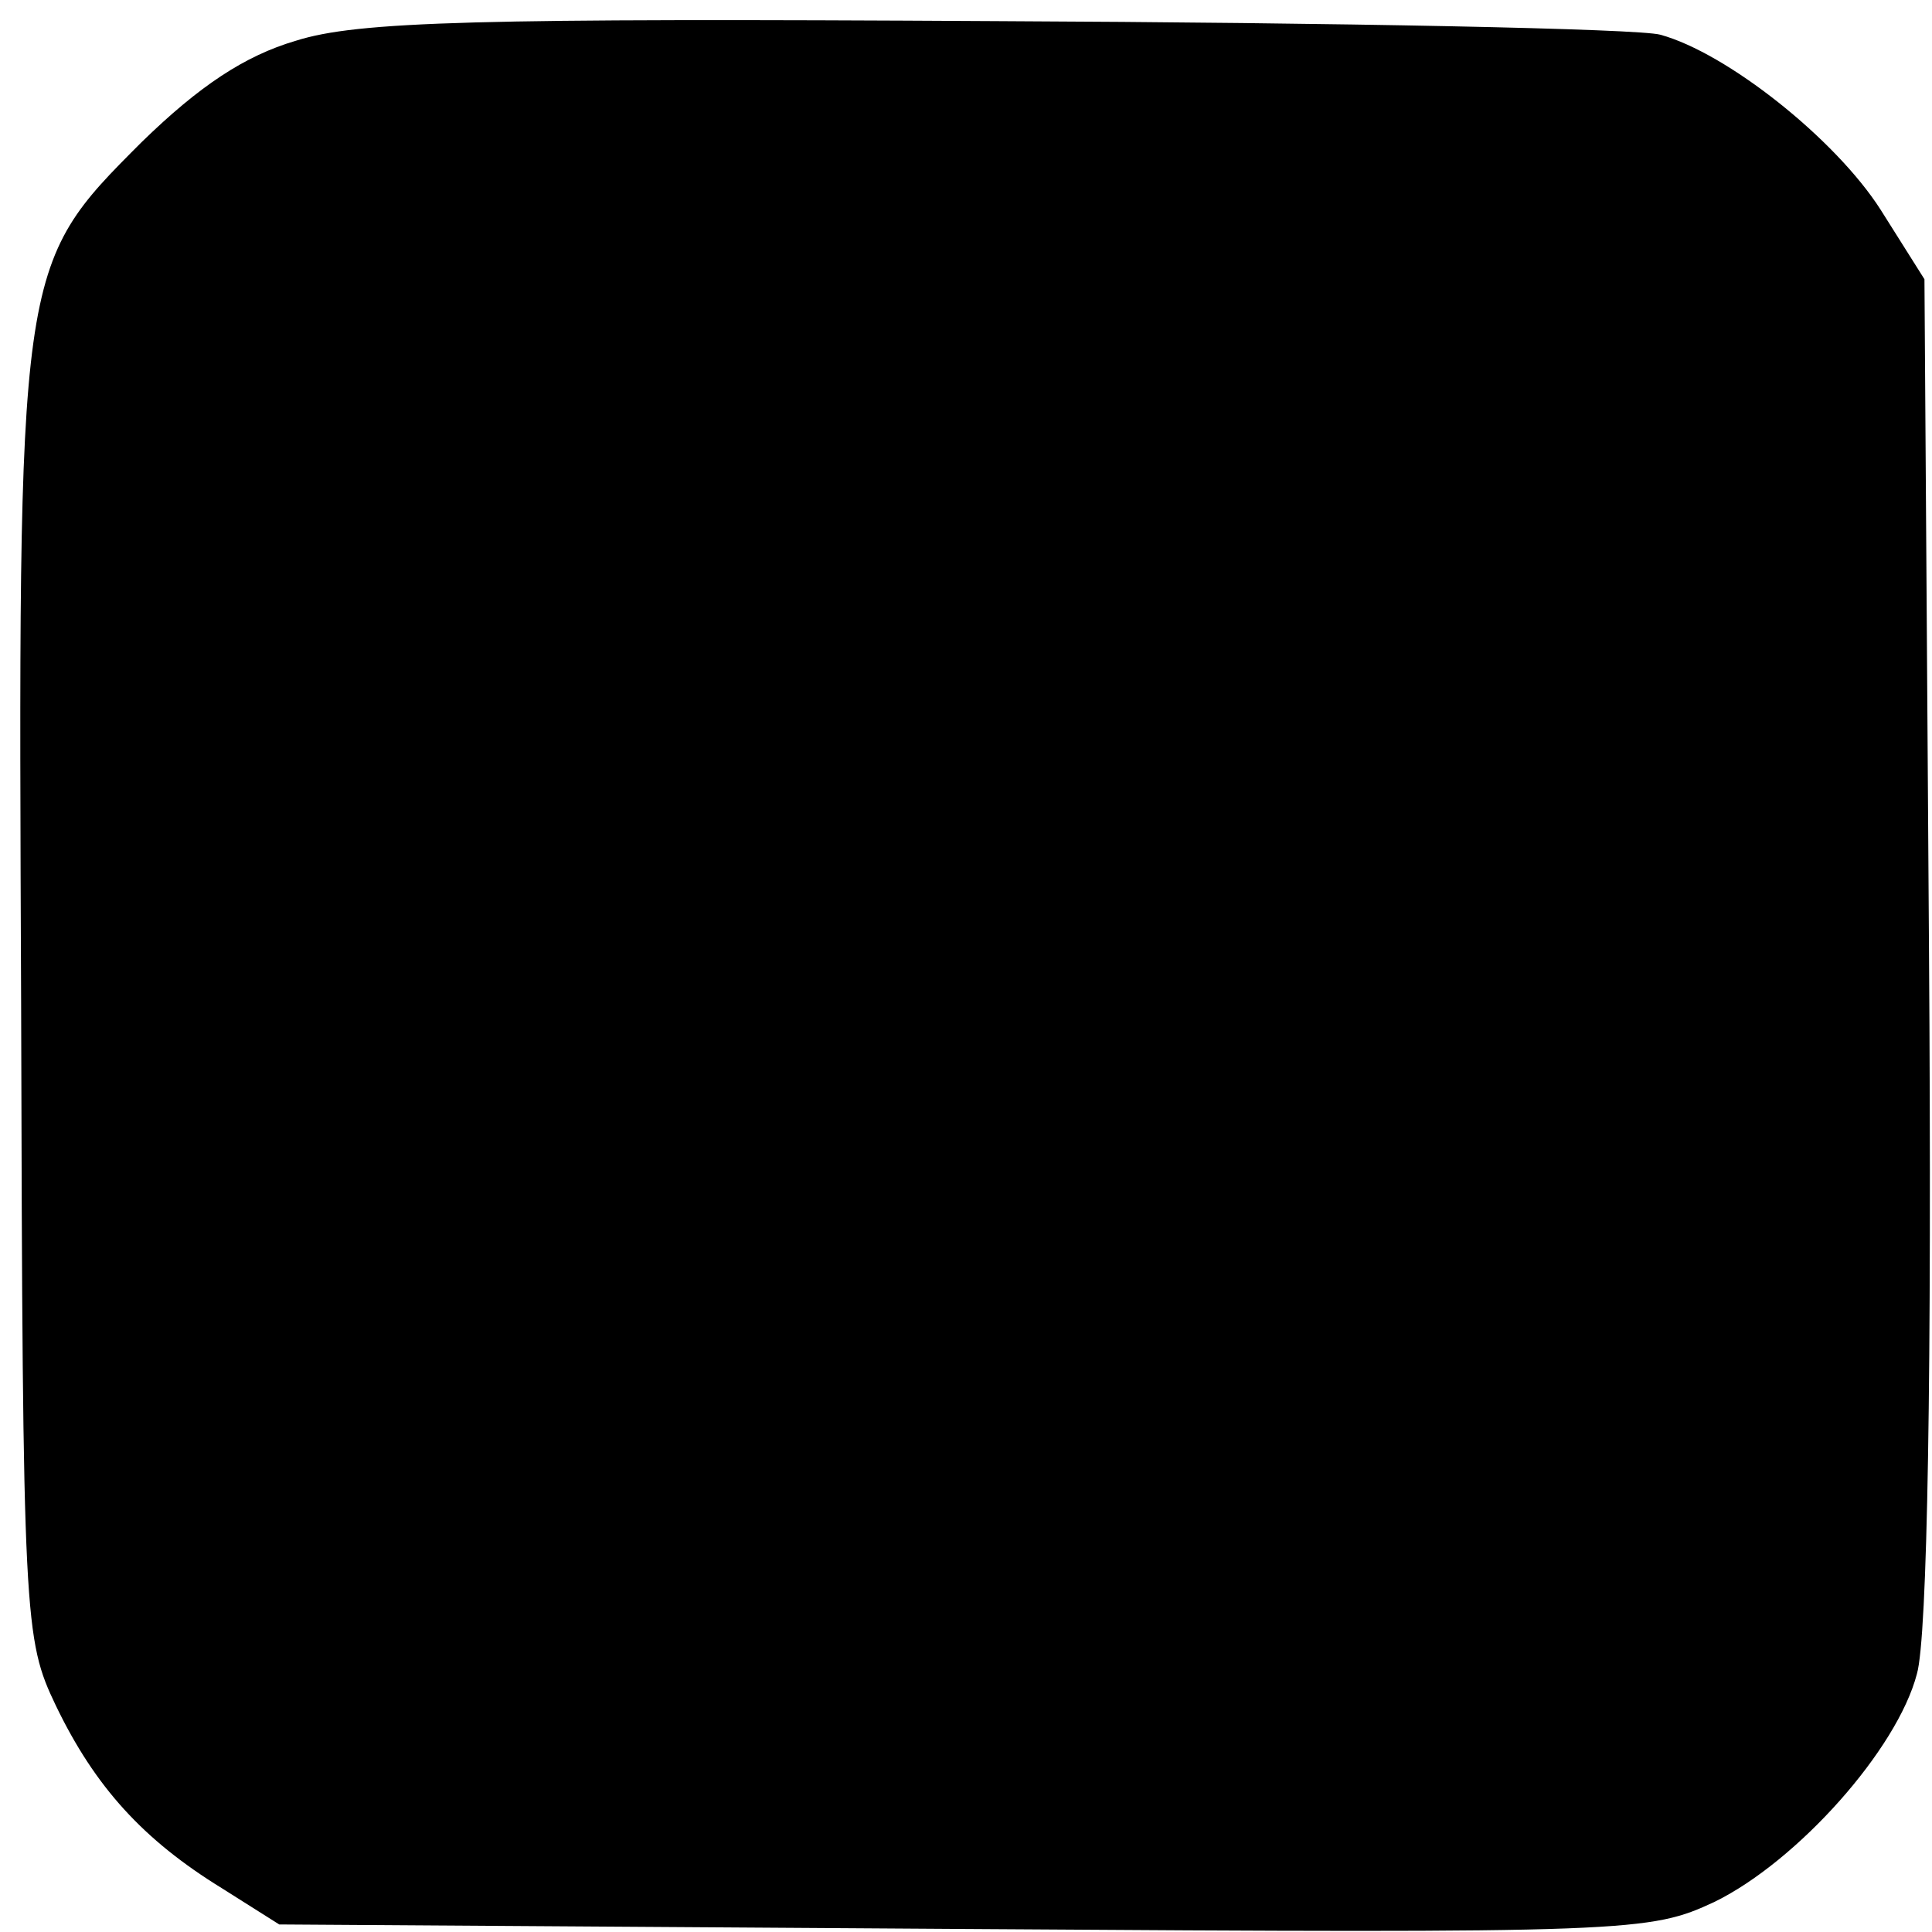
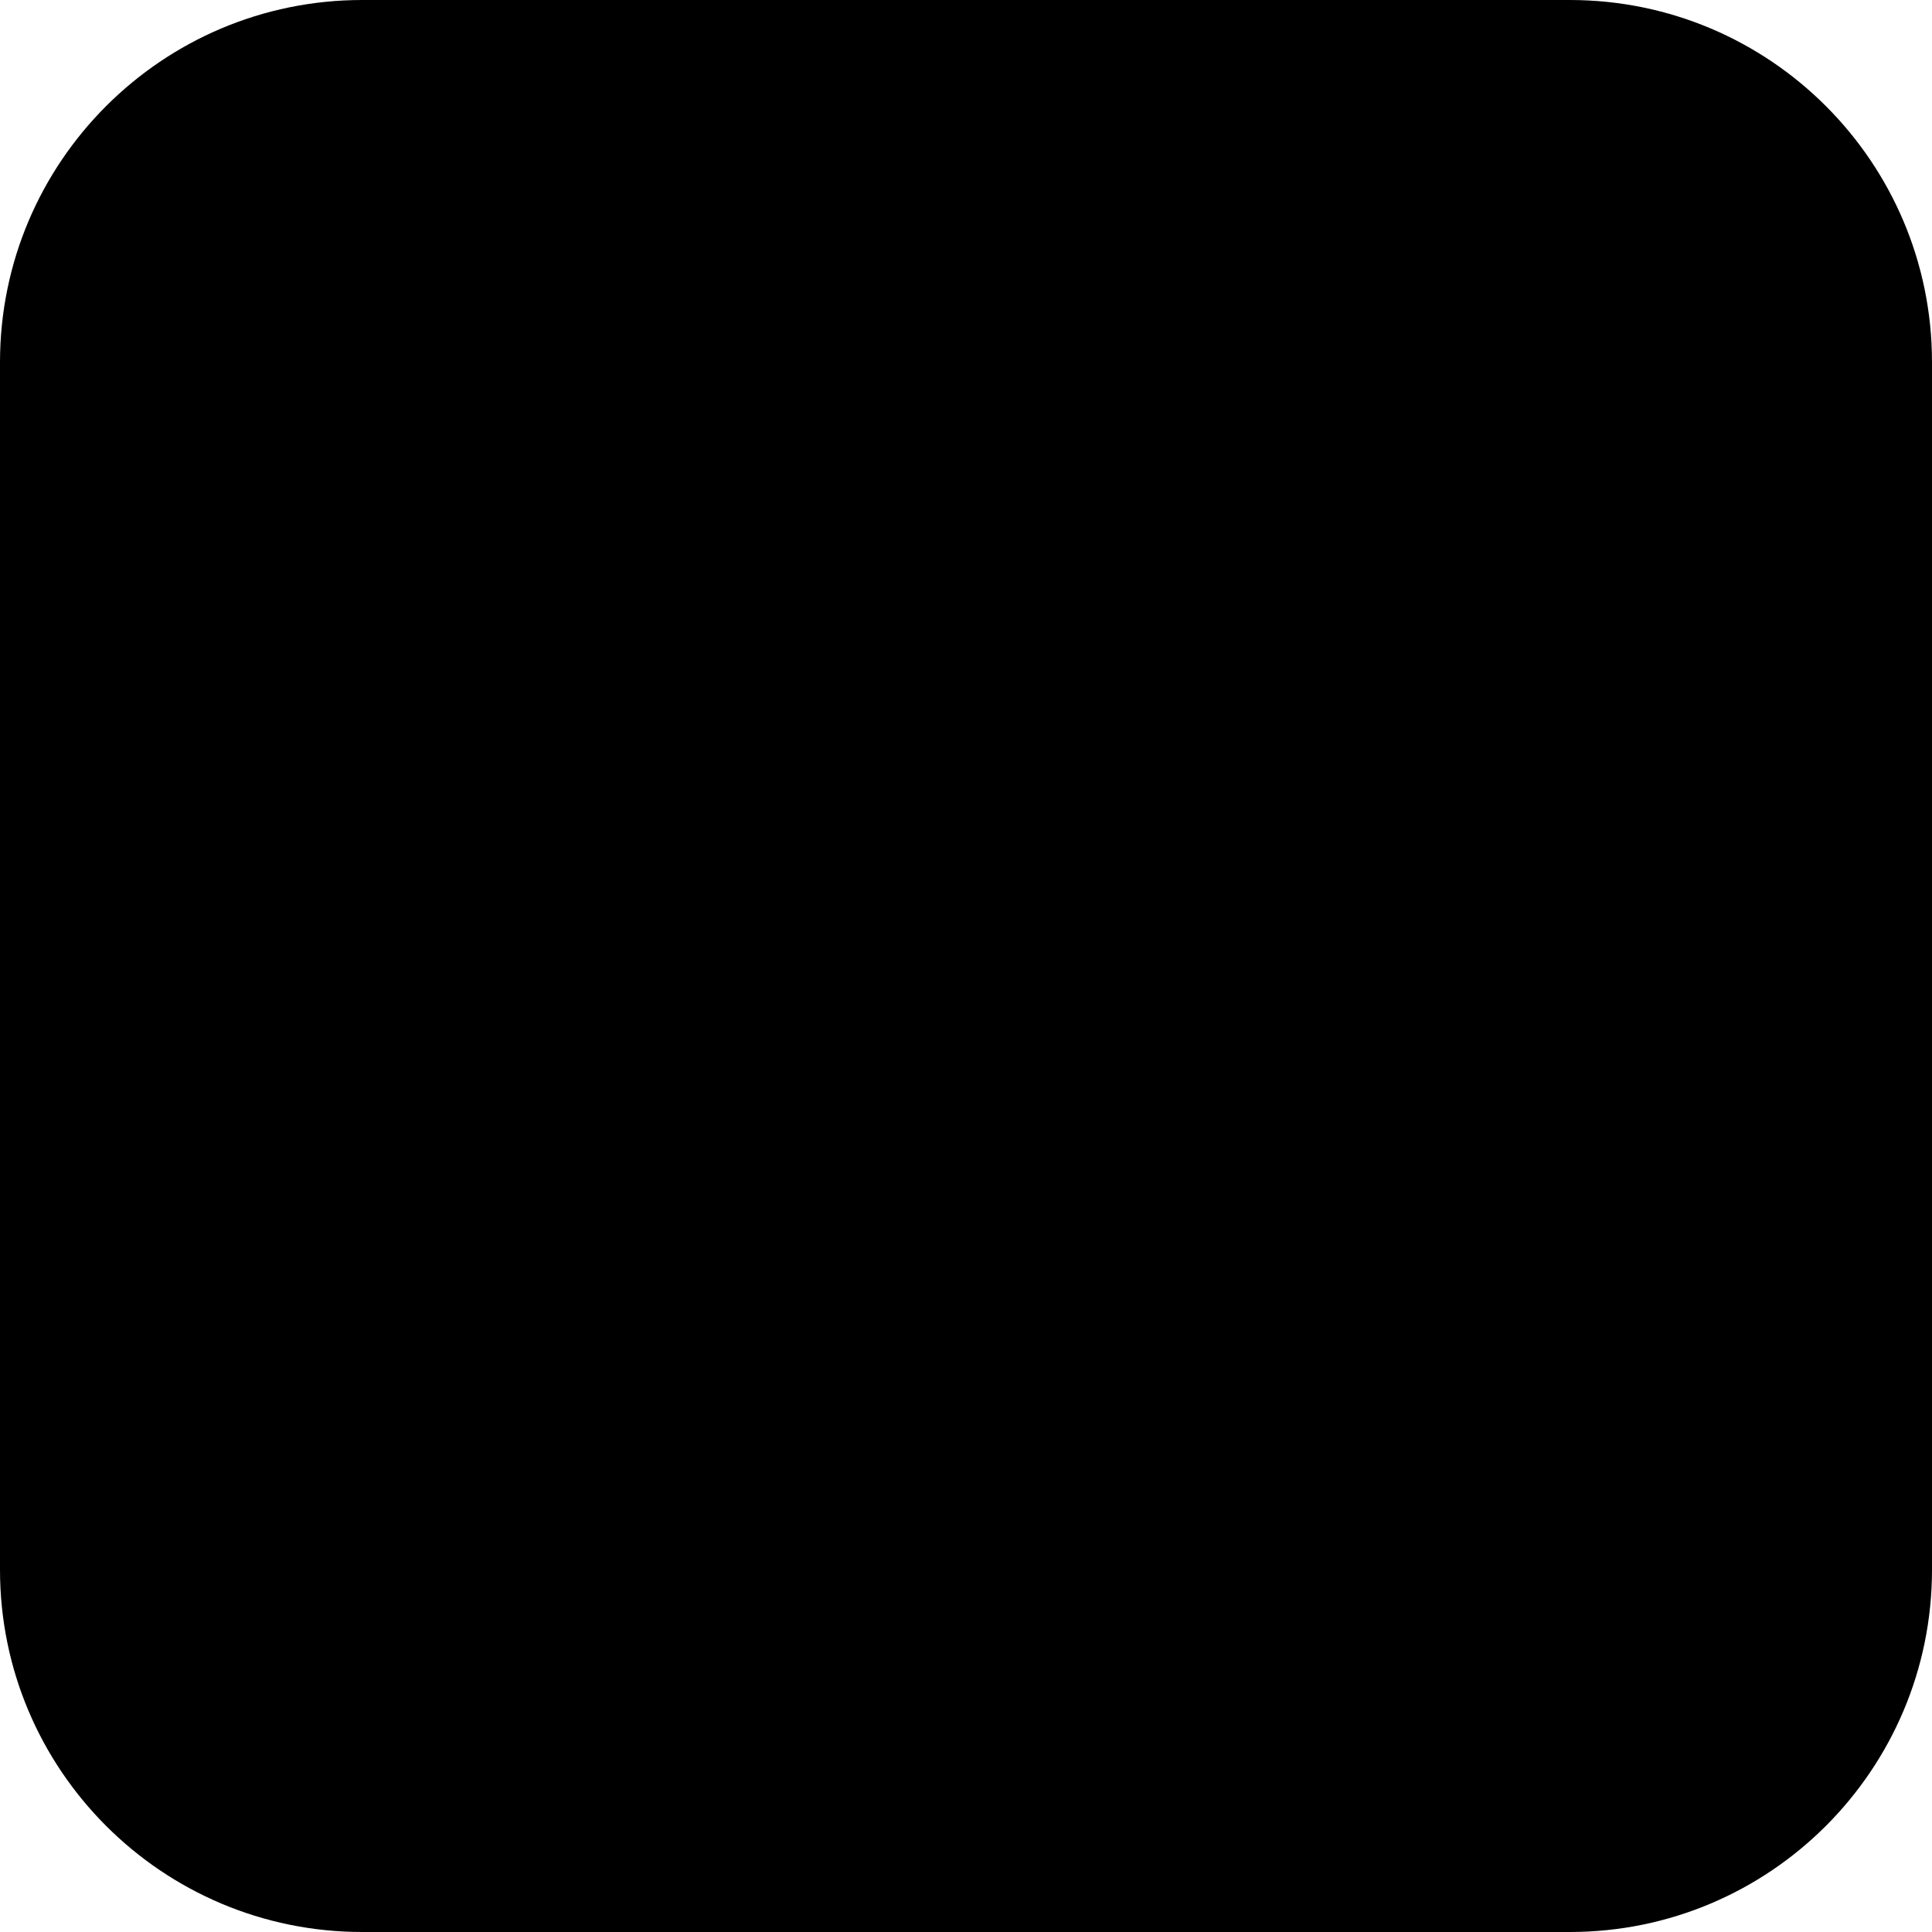
- <svg xmlns="http://www.w3.org/2000/svg" version="1.0" width="128pt" height="128pt" viewBox="0 0 128 128" preserveAspectRatio="xMidYMid meet">
-   <g transform="translate(0,128) scale(0.1,-0.1)" fill="#000000" stroke="none">
-     <path d="M196 1253 c-34 -10 -64 -30 -102 -67 -83 -83 -82 -81 -80 -571 1 -410 2 -421 23 -465 26 -54 58 -89 110 -121 l38 -24 454 -3 c444 -3 454 -2 497 18 55 27 121 101 134 151 7 24 10 199 8 481 l-3 443 -29 46 c-30 47 -102 104 -146 116 -14 4 -212 8 -440 9 -344 2 -423 0 -464 -13z" />
-   </g>
+ <svg xmlns="http://www.w3.org/2000/svg" viewBox="0 0 32 32">
+   <rect width="32" height="32" rx="6" ry="6" fill="currentColor" />
</svg>
